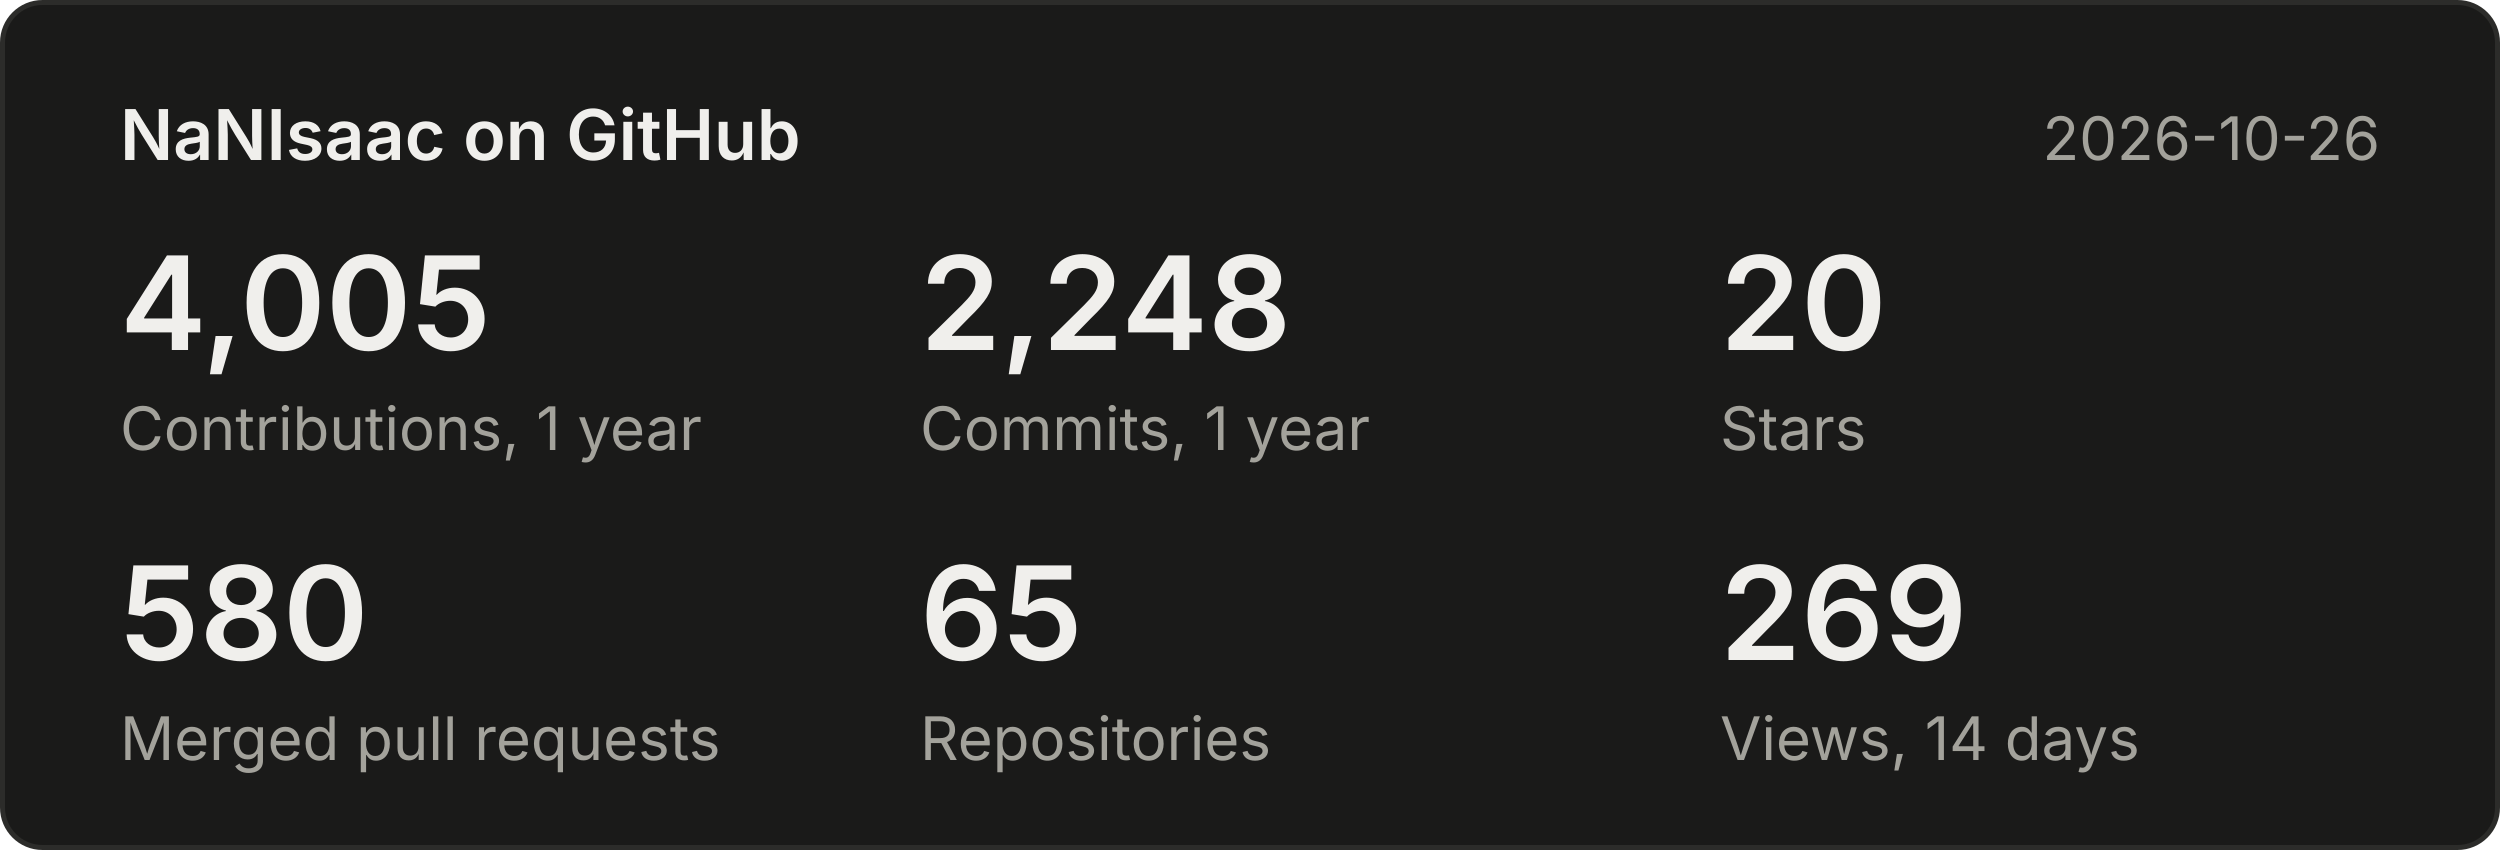
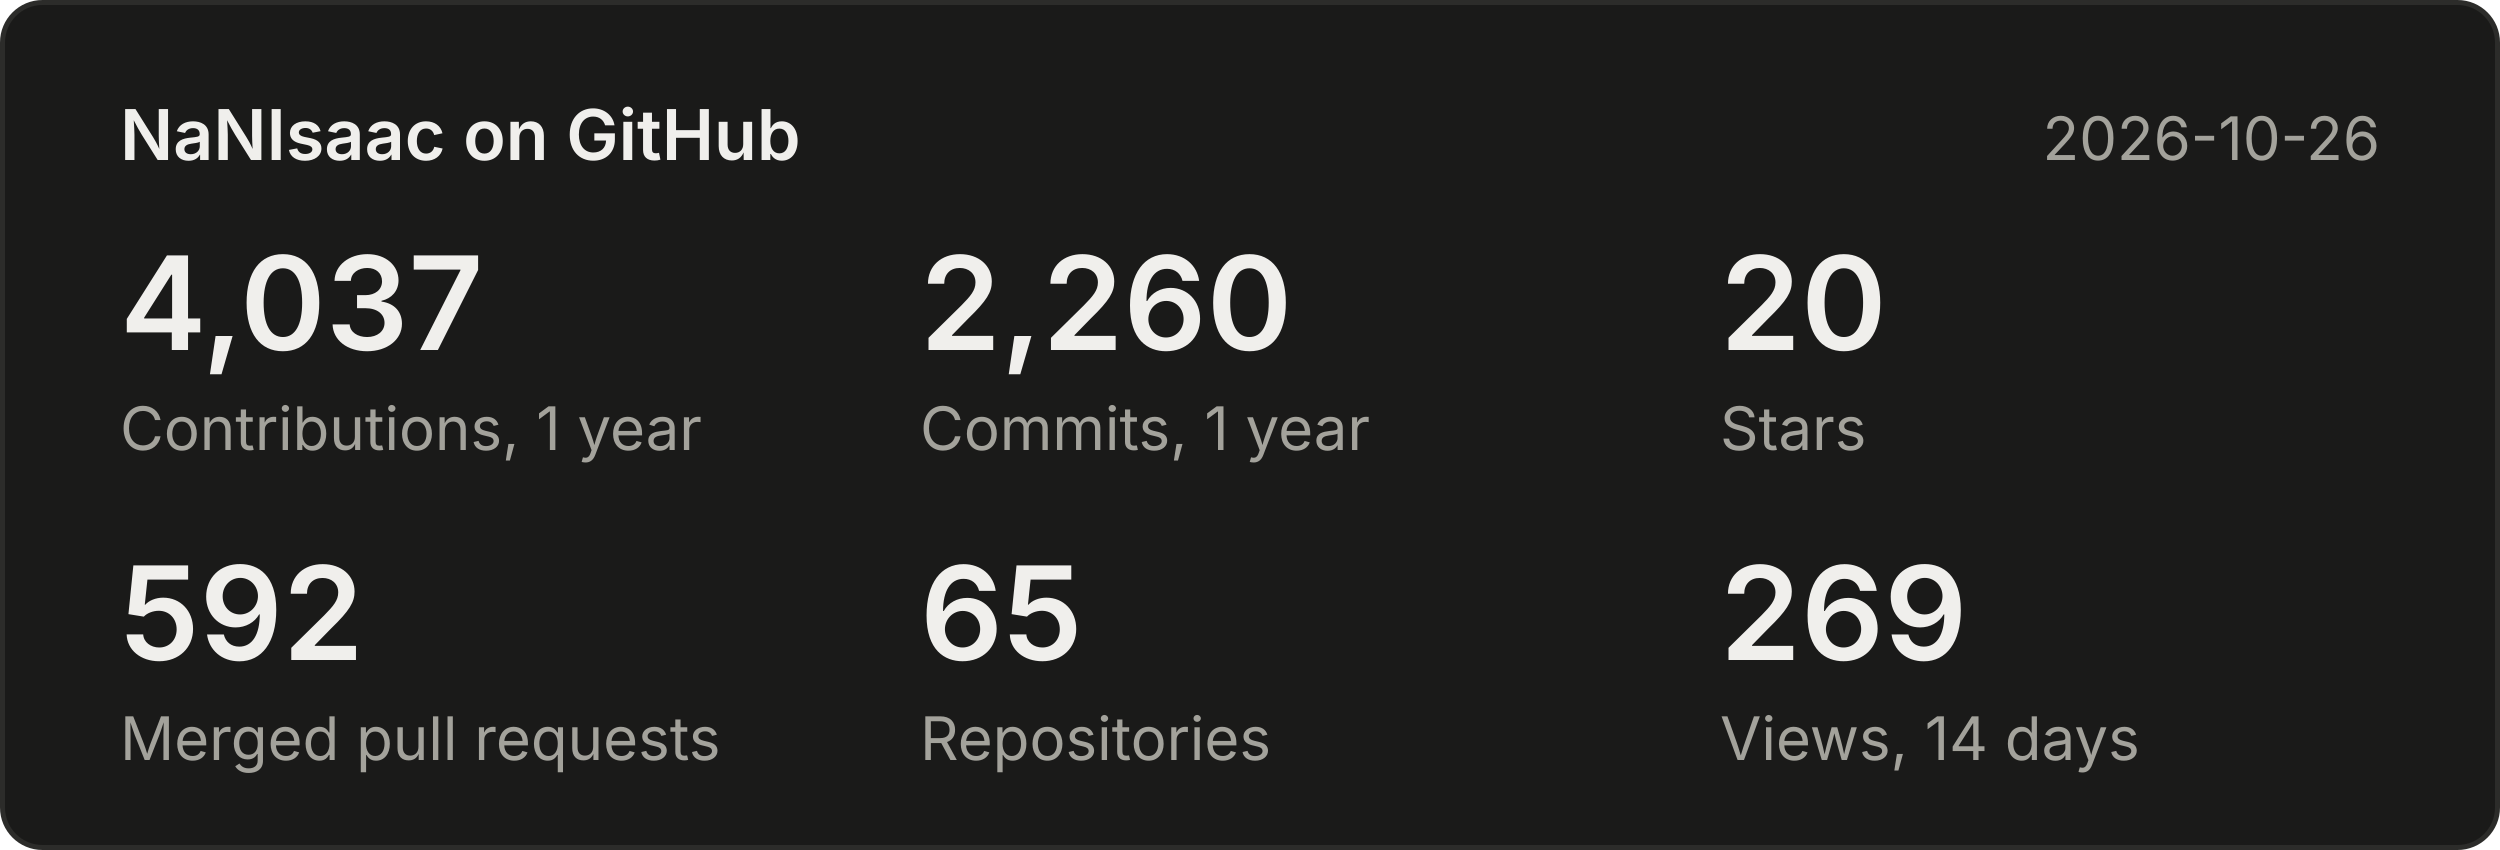
<svg xmlns="http://www.w3.org/2000/svg" width="500" height="170" viewBox="0 0 500 170" font-family="system-ui,-apple-system,Segoe UI,sans-serif">
  <rect x="0.5" y="0.5" width="499" height="169" rx="8" fill="#1a1a19" stroke="#2c2c2a" />
  <text x="24" y="32" font-size="14" font-weight="600" fill="#f0efec">NaNIsaac on GitHub</text>
  <text x="476" y="32" font-size="12" fill="#a3a29b" text-anchor="end">2026-10-26</text>
-   <text x="24" y="70" font-size="26" font-weight="600" fill="#f0efec">4,005</text>
+   <text x="24" y="70" font-size="26" font-weight="600" fill="#f0efec">4,037</text>
  <text x="24" y="90" font-size="12" fill="#a3a29b">Contributions, 1 year</text>
-   <text x="184" y="70" font-size="26" font-weight="600" fill="#f0efec">2,248</text>
+   <text x="184" y="70" font-size="26" font-weight="600" fill="#f0efec">2,260</text>
  <text x="184" y="90" font-size="12" fill="#a3a29b">Commits, 1 year</text>
  <text x="344" y="70" font-size="26" font-weight="600" fill="#f0efec">20</text>
  <text x="344" y="90" font-size="12" fill="#a3a29b">Stars</text>
-   <text x="24" y="132" font-size="26" font-weight="600" fill="#f0efec">580</text>
+   <text x="24" y="132" font-size="26" font-weight="600" fill="#f0efec">592</text>
  <text x="24" y="152" font-size="12" fill="#a3a29b">Merged pull requests</text>
  <text x="184" y="132" font-size="26" font-weight="600" fill="#f0efec">65</text>
  <text x="184" y="152" font-size="12" fill="#a3a29b">Repositories</text>
  <text x="344" y="132" font-size="26" font-weight="600" fill="#f0efec">269</text>
  <text x="344" y="152" font-size="12" fill="#a3a29b">Views, 14 days</text>
</svg>
